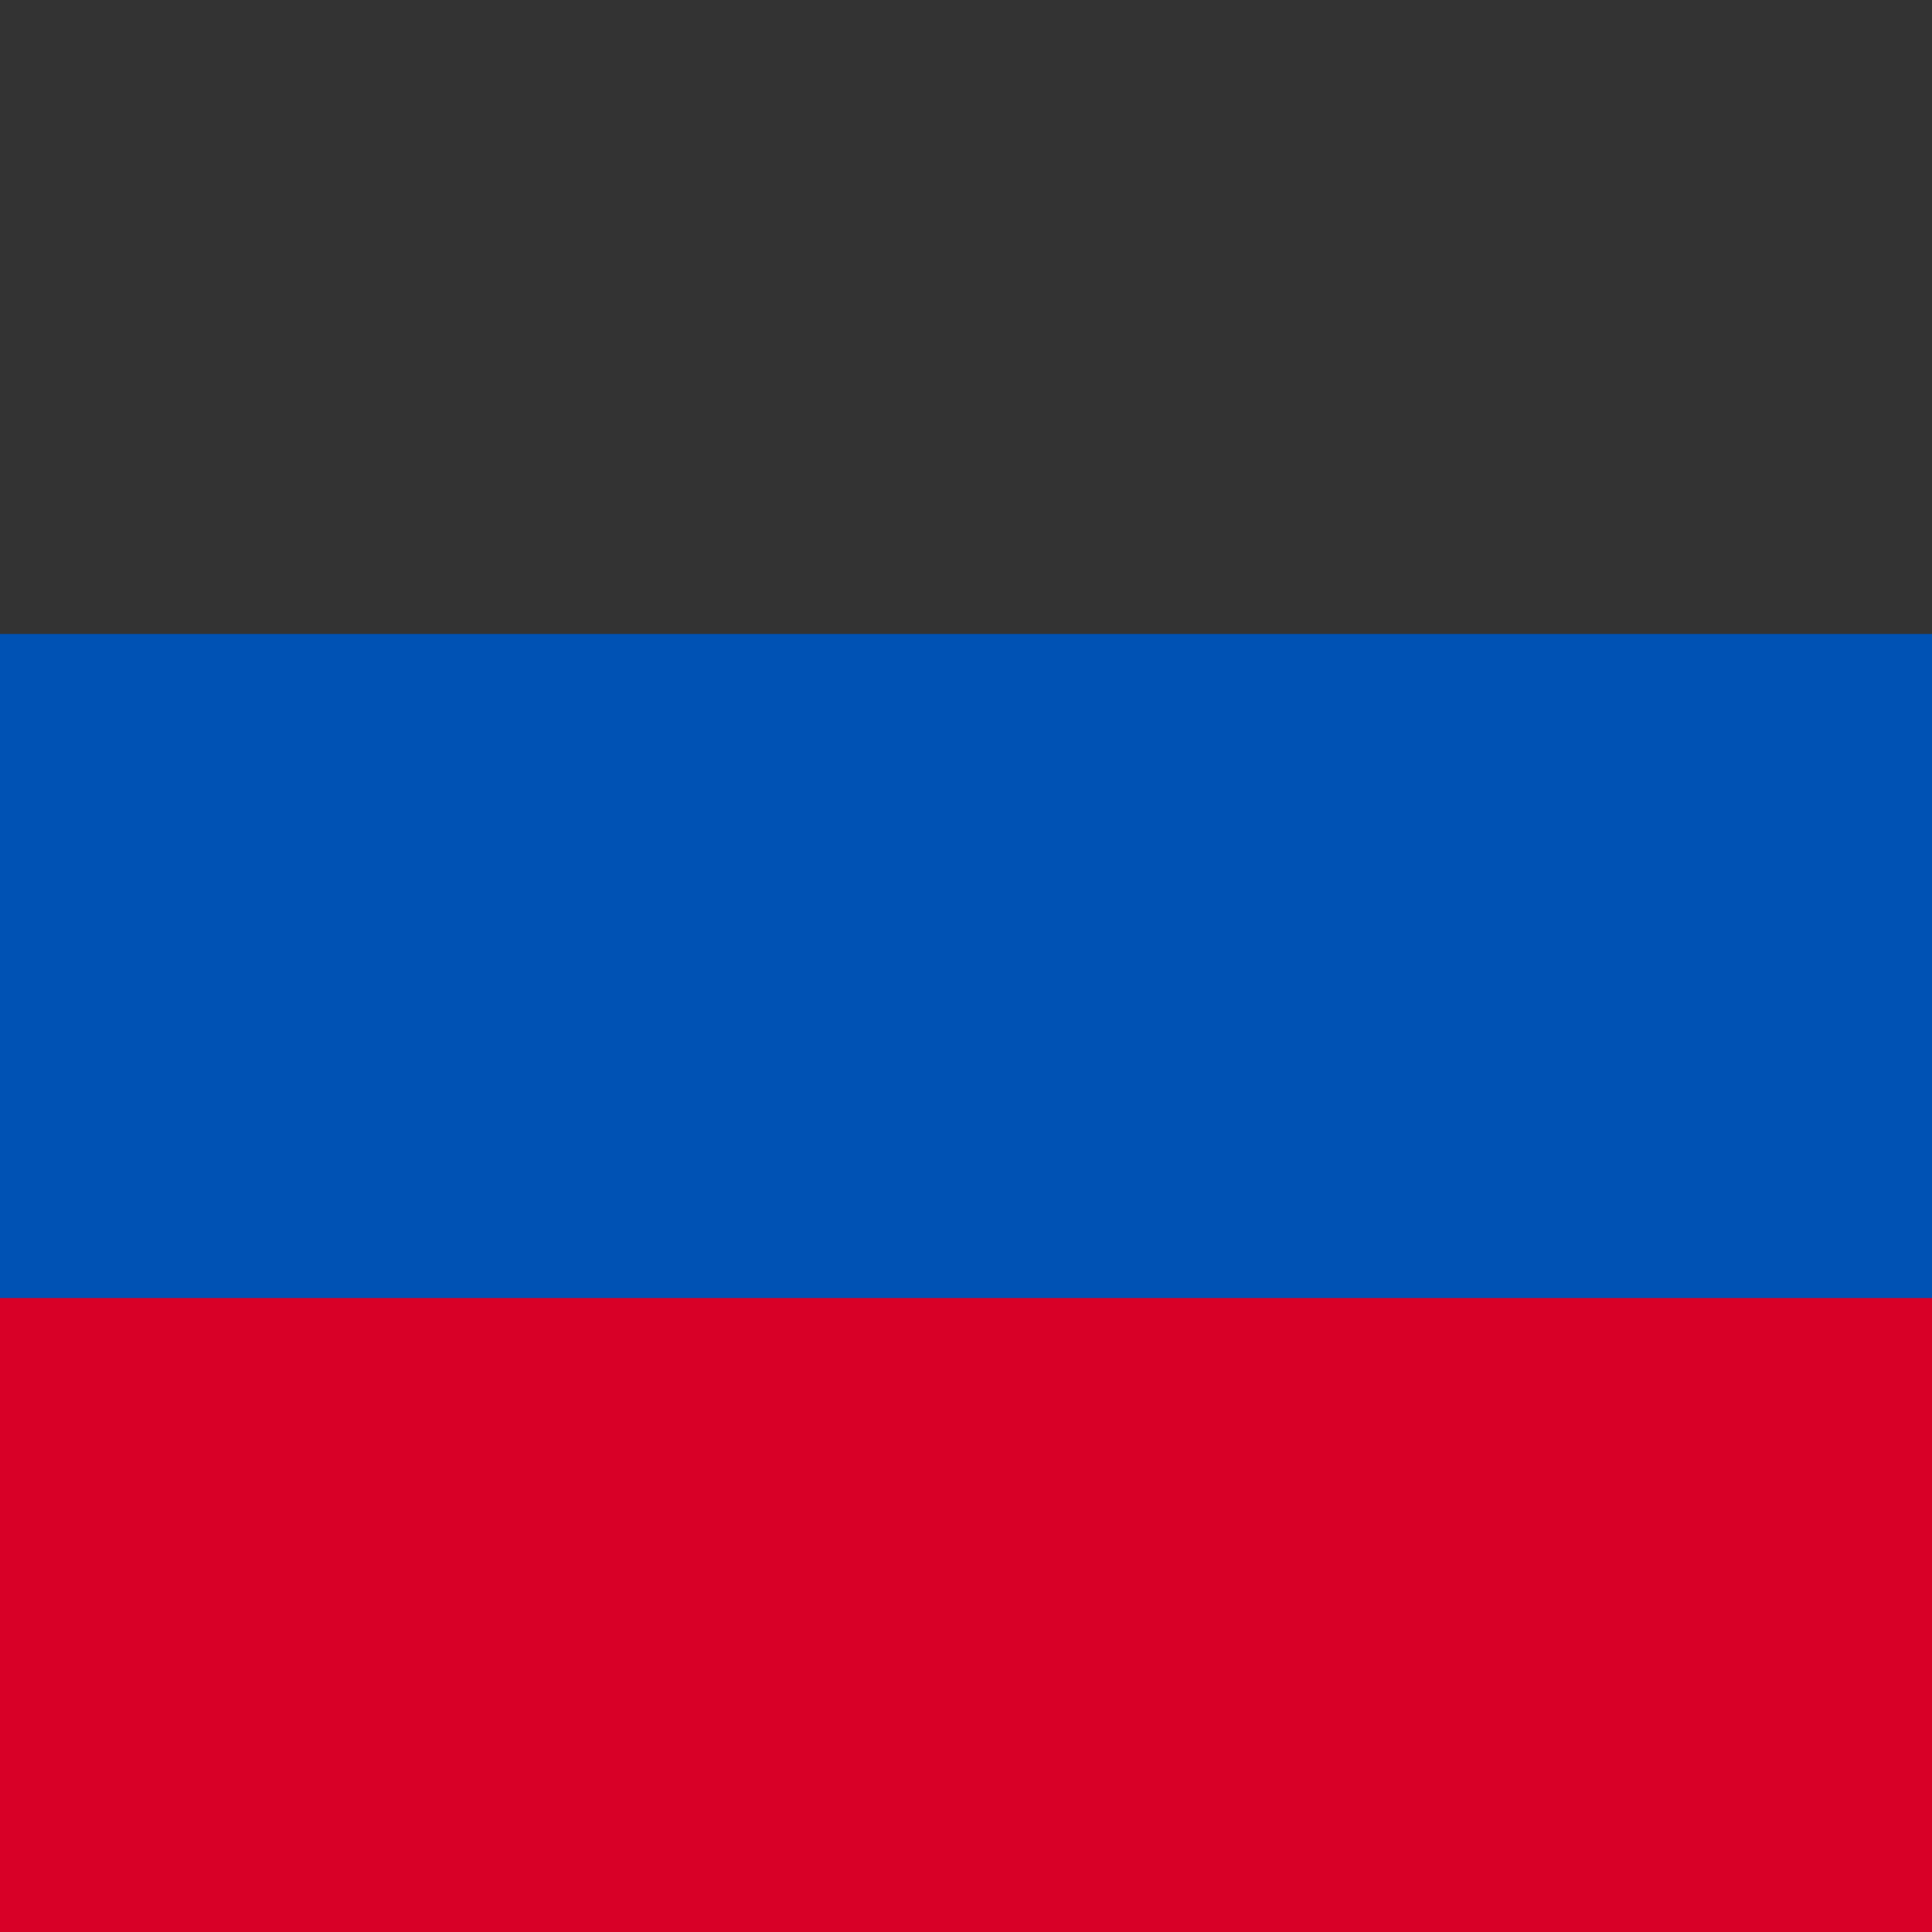
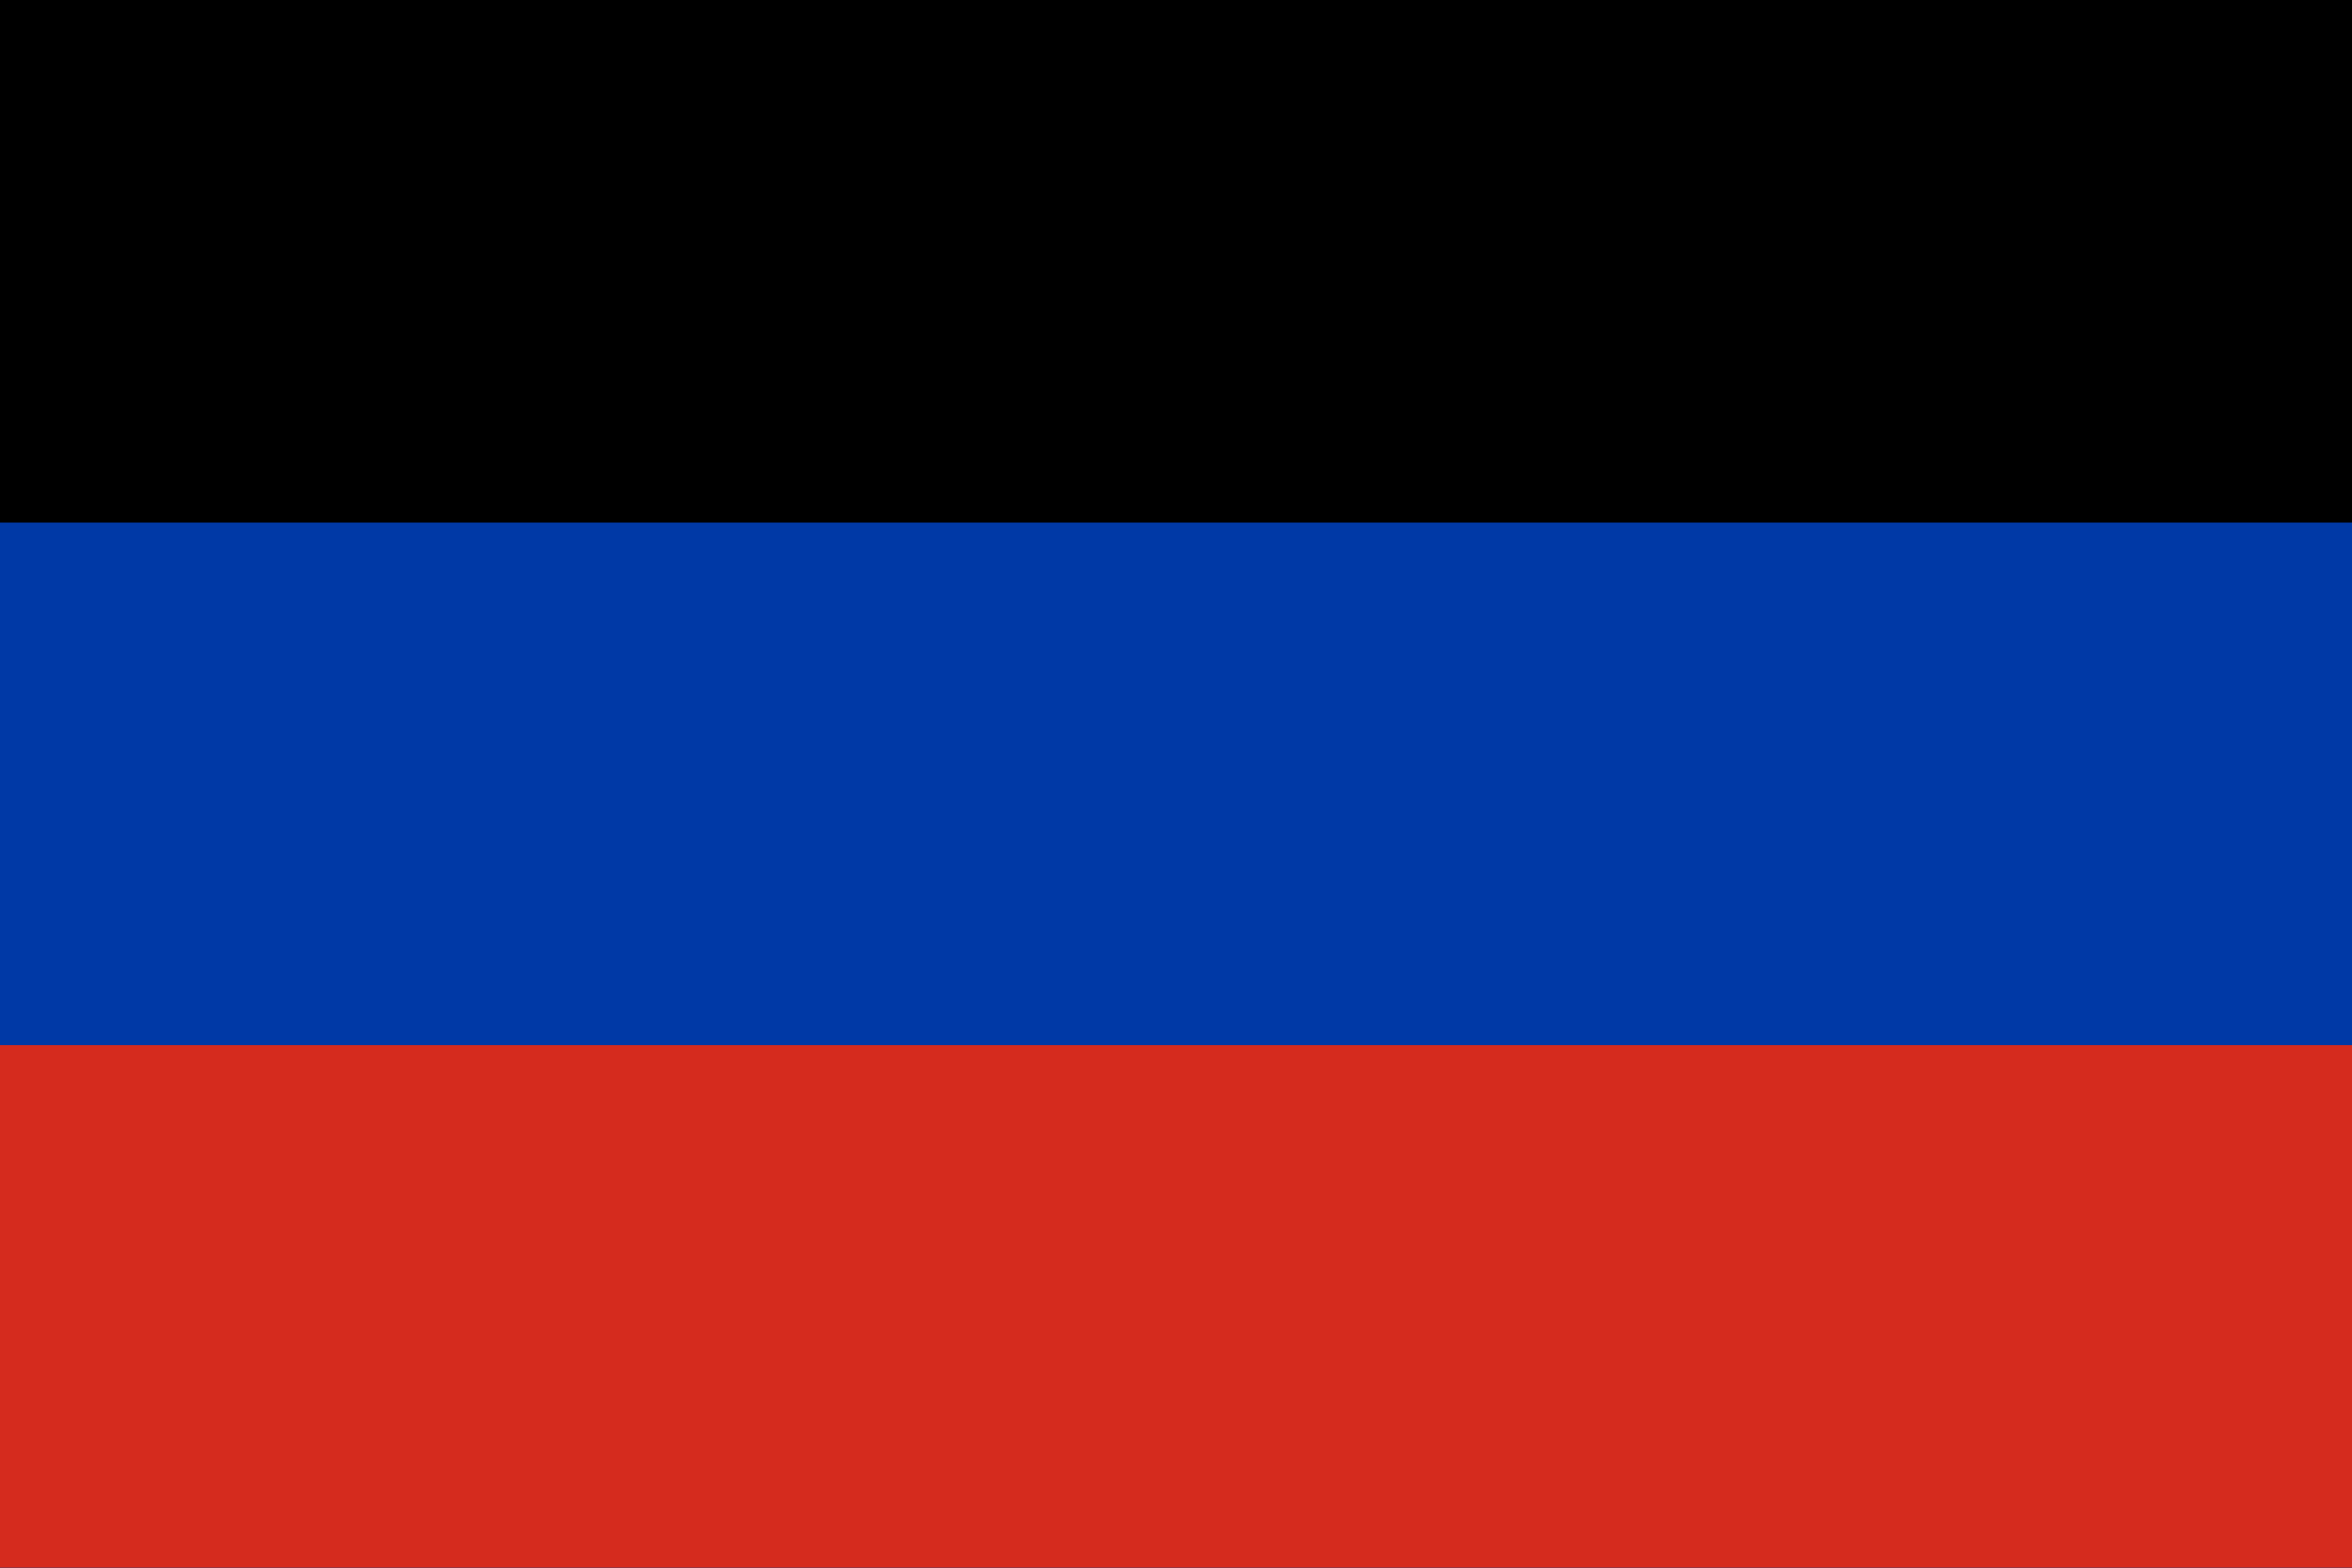
- <svg xmlns="http://www.w3.org/2000/svg" width="512" height="512">
-   <defs>
-     <clipPath id="r">
-       <rect width="512" height="512" />
-     </clipPath>
-   </defs>
-   <g clip-path="url(#r)">
-     <path fill="#0052B4" d="M0 136h512v240H0z" />
-     <path fill="#D80027" d="M0 344h512v168H0z" />
-     <path fill="#333333" d="M0 0h512v168H0z" />
-   </g>
+ <svg xmlns="http://www.w3.org/2000/svg" width="9" height="6" viewBox="0 0 9 6">
+   <path d="M0 0h9v6H0" fill="#000000" />
+   <path fill="#0039A6" d="M0 2h9v4H0" />
+   <path fill="#D52B1E" d="M0 4h9v2H0" />
</svg>
